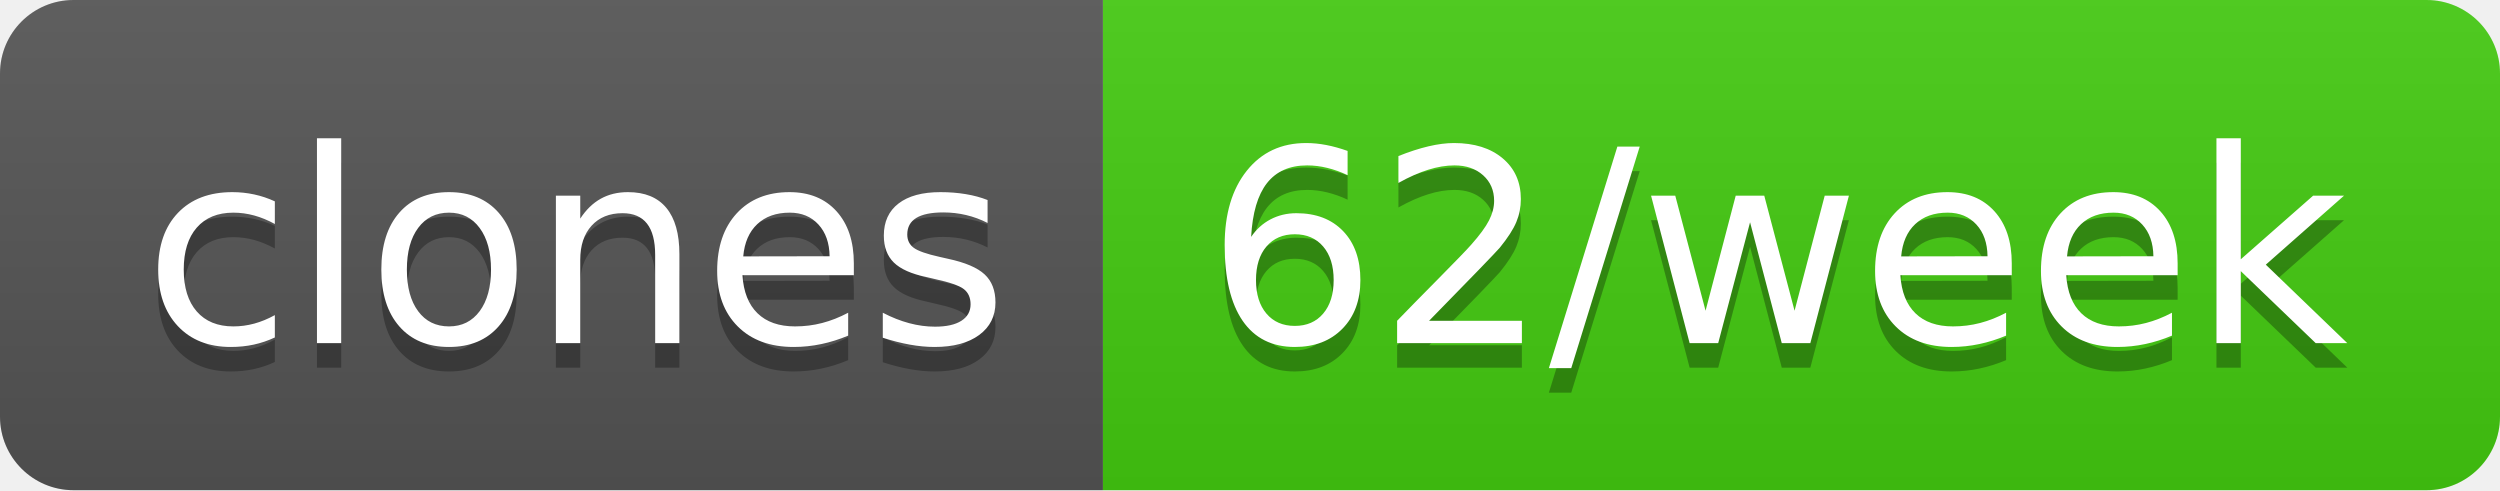
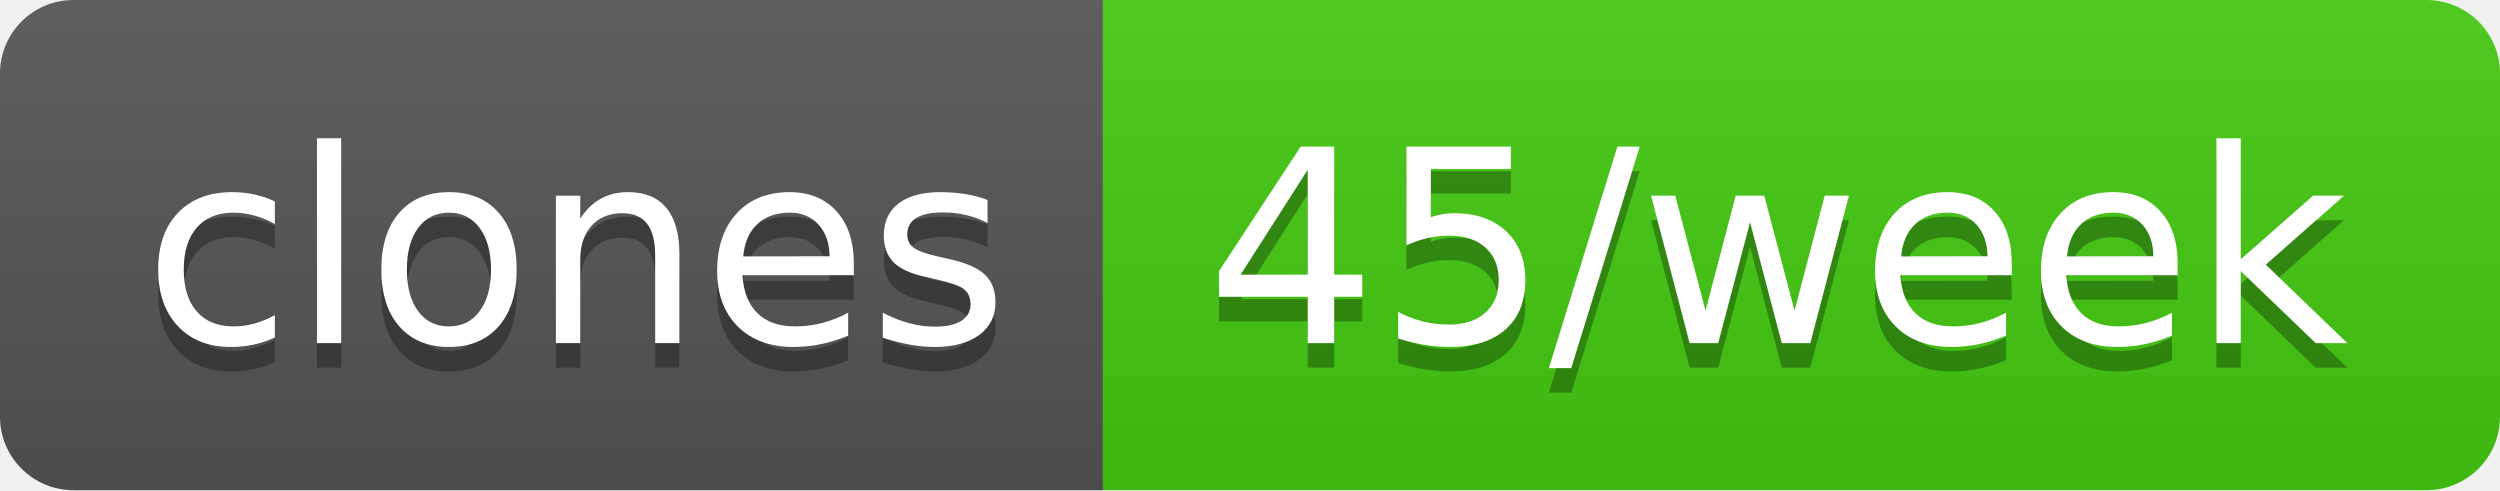
- <svg xmlns="http://www.w3.org/2000/svg" width="102" height="20" role="img" aria-label="clones: 62/week">
+ <svg xmlns="http://www.w3.org/2000/svg" width="102" height="20" role="img" aria-label="clones: 45/week">
  <linearGradient id="s" x2="0" y2="100%">
    <stop offset="0" stop-color="#bbb" stop-opacity=".1" />
    <stop offset="1" stop-opacity=".1" />
  </linearGradient>
  <clipPath id="r">
    <rect width="102" height="20" rx="3" fill="#fff" />
  </clipPath>
  <g clip-path="url(#r)">
    <rect width="45" height="20" fill="#555" />
    <rect x="45" width="57" height="20" fill="#4c1" />
    <rect width="102" height="20" fill="url(#s)" />
  </g>
  <g fill="#fff" text-anchor="middle" font-family="Verdana,Geneva,DejaVu Sans,sans-serif" text-rendering="geometricPrecision" font-size="110">
    <text aria-hidden="true" x="235" y="150" fill="#010101" fill-opacity=".3" transform="scale(.1)" textLength="350">clones</text>
    <text x="235" y="140" transform="scale(.1)" fill="#fff" textLength="350">clones</text>
-     <text aria-hidden="true" x="725" y="150" fill="#010101" fill-opacity=".3" transform="scale(.1)" textLength="470">62/week</text>
-     <text x="725" y="140" transform="scale(.1)" fill="#fff" textLength="470">62/week</text>
+     <text aria-hidden="true" x="725" y="150" fill="#010101" fill-opacity=".3" transform="scale(.1)" textLength="470">45/week</text>
+     <text x="725" y="140" transform="scale(.1)" fill="#fff" textLength="470">45/week</text>
  </g>
</svg>
